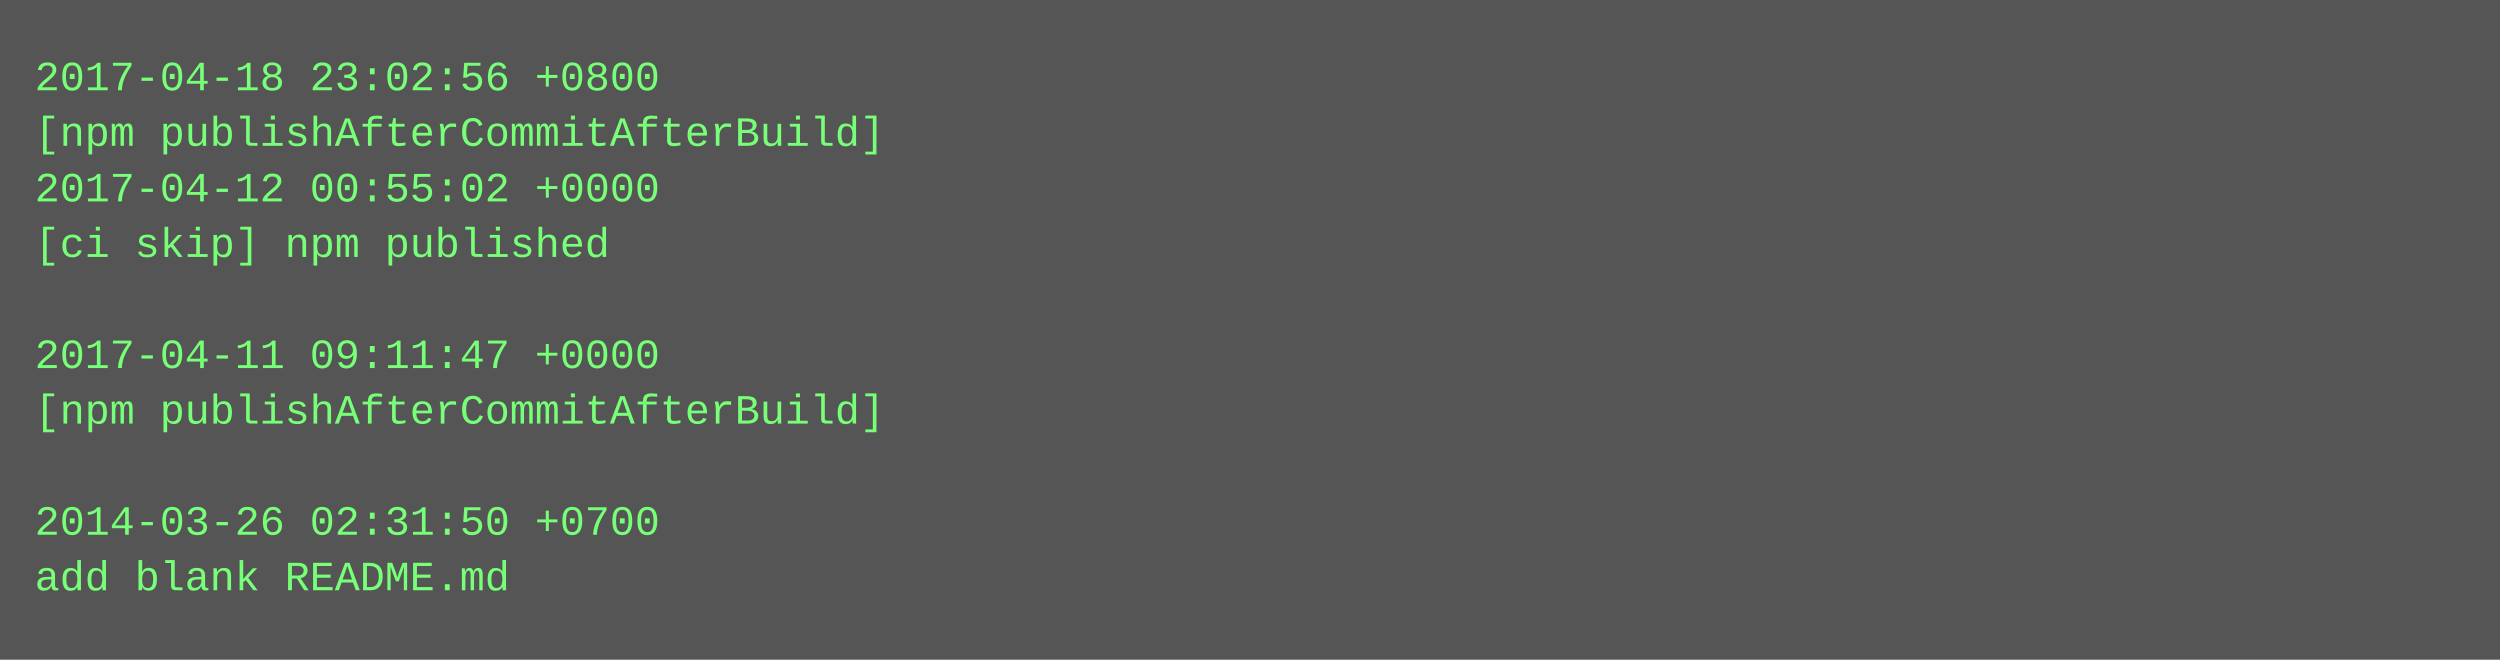
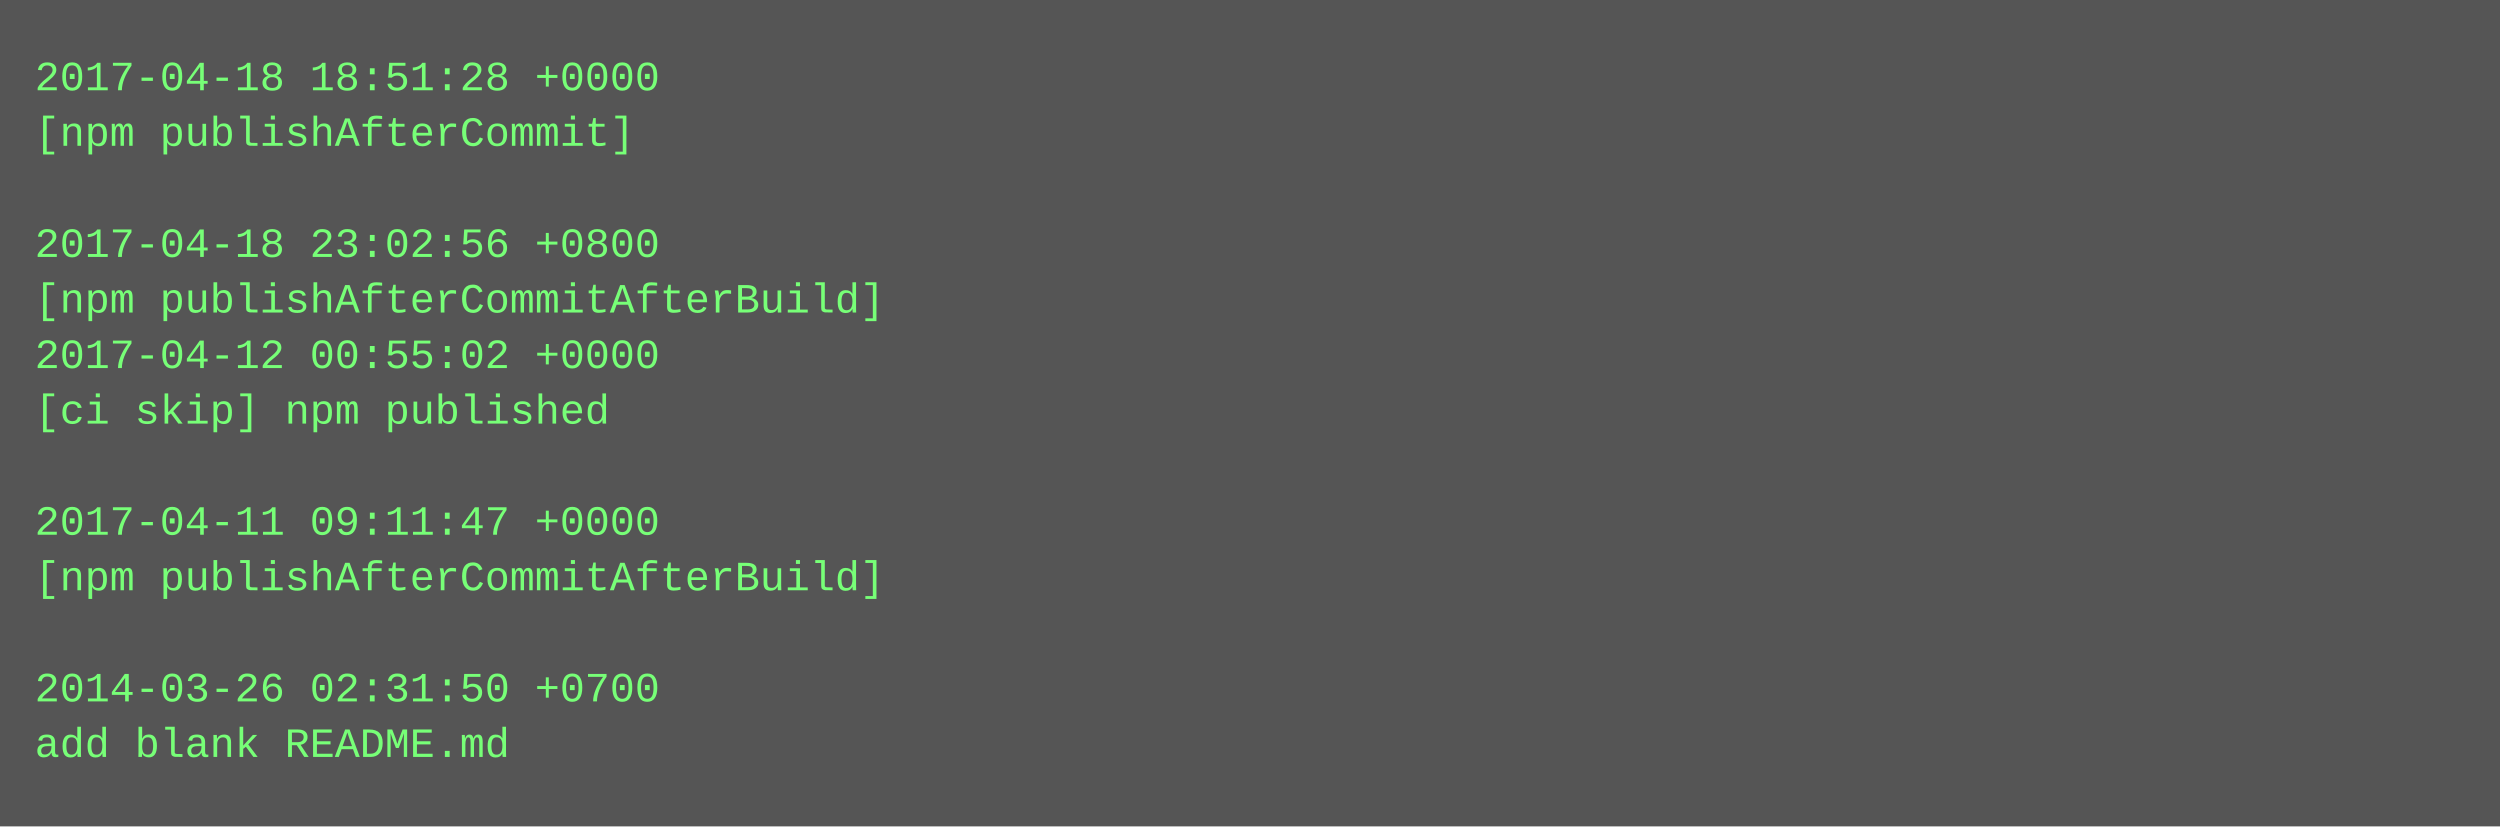
- <svg xmlns="http://www.w3.org/2000/svg" height="190" width="720">
-   <rect height="190" fill="#555" width="720" />
+ <svg xmlns="http://www.w3.org/2000/svg" height="238" width="720">
+   <rect height="238" fill="#555" width="720" />
  <text fill="#7f7" font-family="Courier New" font-size="12" xml:space="preserve">
-     <tspan x="10" y="26">2017-04-18 23:02:56 +0800</tspan>
-     <tspan x="10" y="42">[npm publishAfterCommitAfterBuild]</tspan>
-     <tspan x="10" y="58">2017-04-12 00:55:02 +0000</tspan>
-     <tspan x="10" y="74">[ci skip] npm published</tspan>
-     <tspan x="10" y="90" />
-     <tspan x="10" y="106">2017-04-11 09:11:47 +0000</tspan>
-     <tspan x="10" y="122">[npm publishAfterCommitAfterBuild]</tspan>
+     <tspan x="10" y="26">2017-04-18 18:51:28 +0000</tspan>
+     <tspan x="10" y="42">[npm publishAfterCommit]</tspan>
+     <tspan x="10" y="58" />
+     <tspan x="10" y="74">2017-04-18 23:02:56 +0800</tspan>
+     <tspan x="10" y="90">[npm publishAfterCommitAfterBuild]</tspan>
+     <tspan x="10" y="106">2017-04-12 00:55:02 +0000</tspan>
+     <tspan x="10" y="122">[ci skip] npm published</tspan>
    <tspan x="10" y="138" />
-     <tspan x="10" y="154">2014-03-26 02:31:50 +0700</tspan>
-     <tspan x="10" y="170">add blank README.md</tspan>
+     <tspan x="10" y="154">2017-04-11 09:11:47 +0000</tspan>
+     <tspan x="10" y="170">[npm publishAfterCommitAfterBuild]</tspan>
+     <tspan x="10" y="186" />
+     <tspan x="10" y="202">2014-03-26 02:31:50 +0700</tspan>
+     <tspan x="10" y="218">add blank README.md</tspan>
  </text>
</svg>
